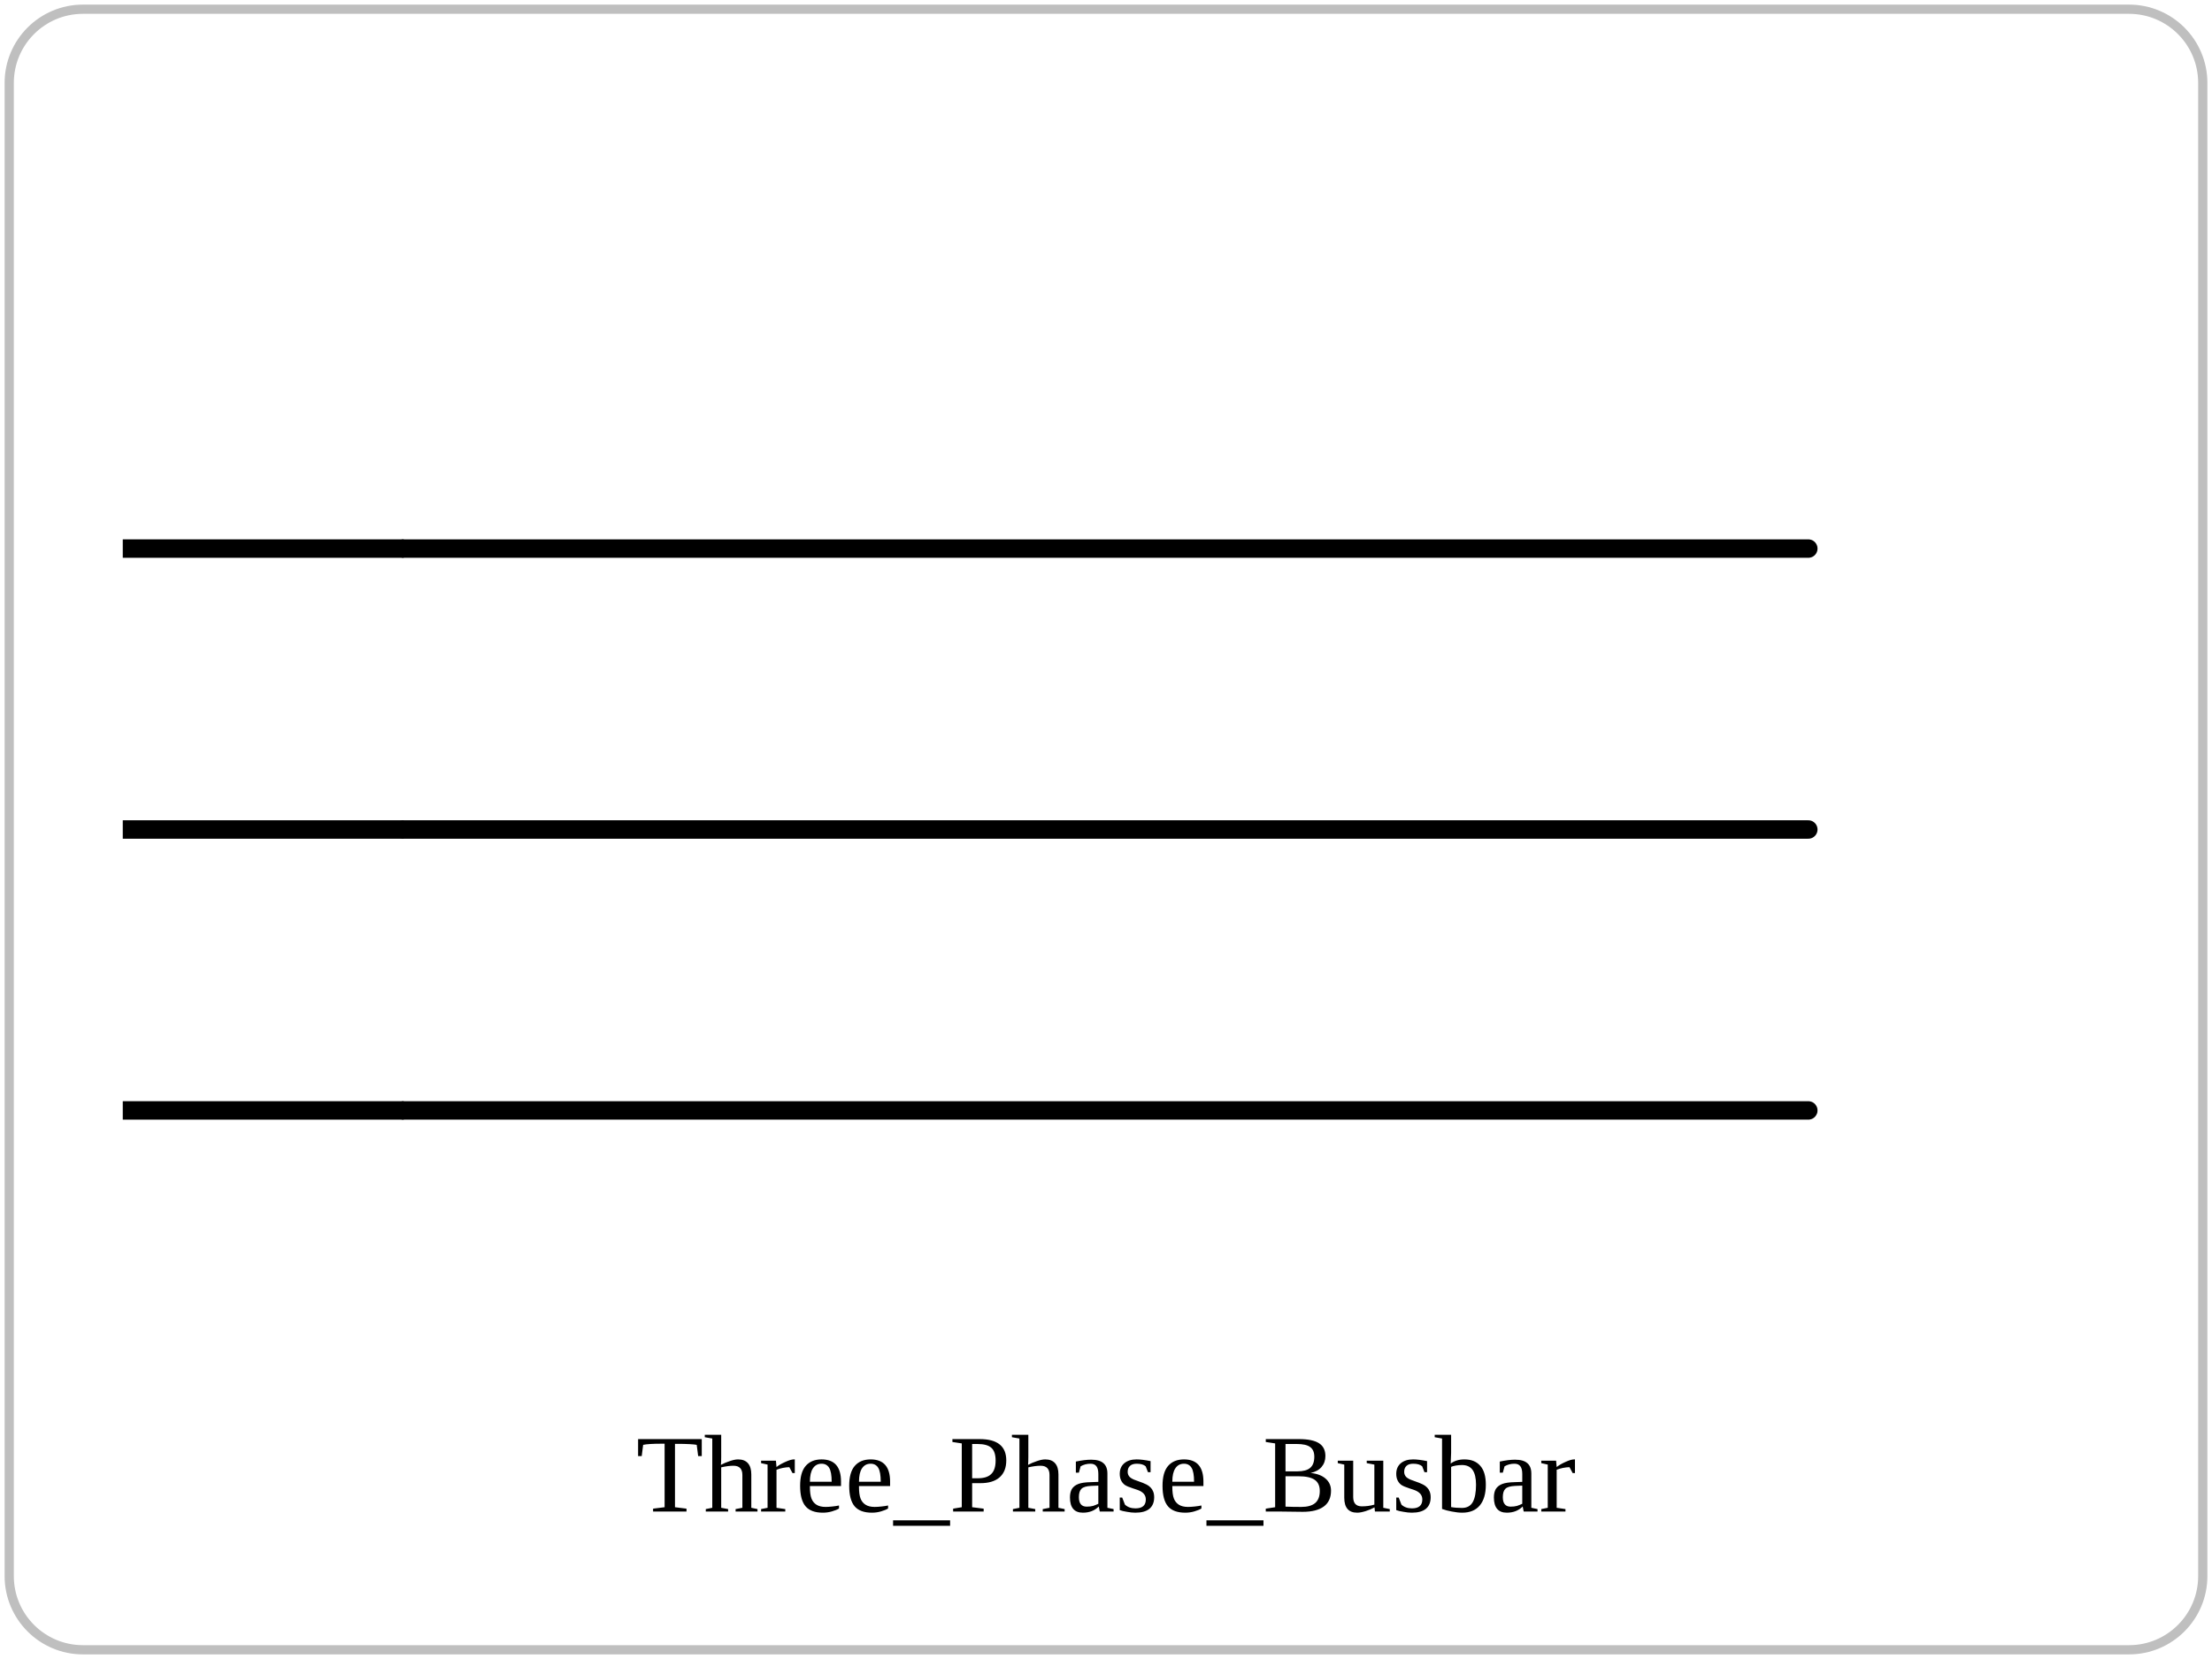
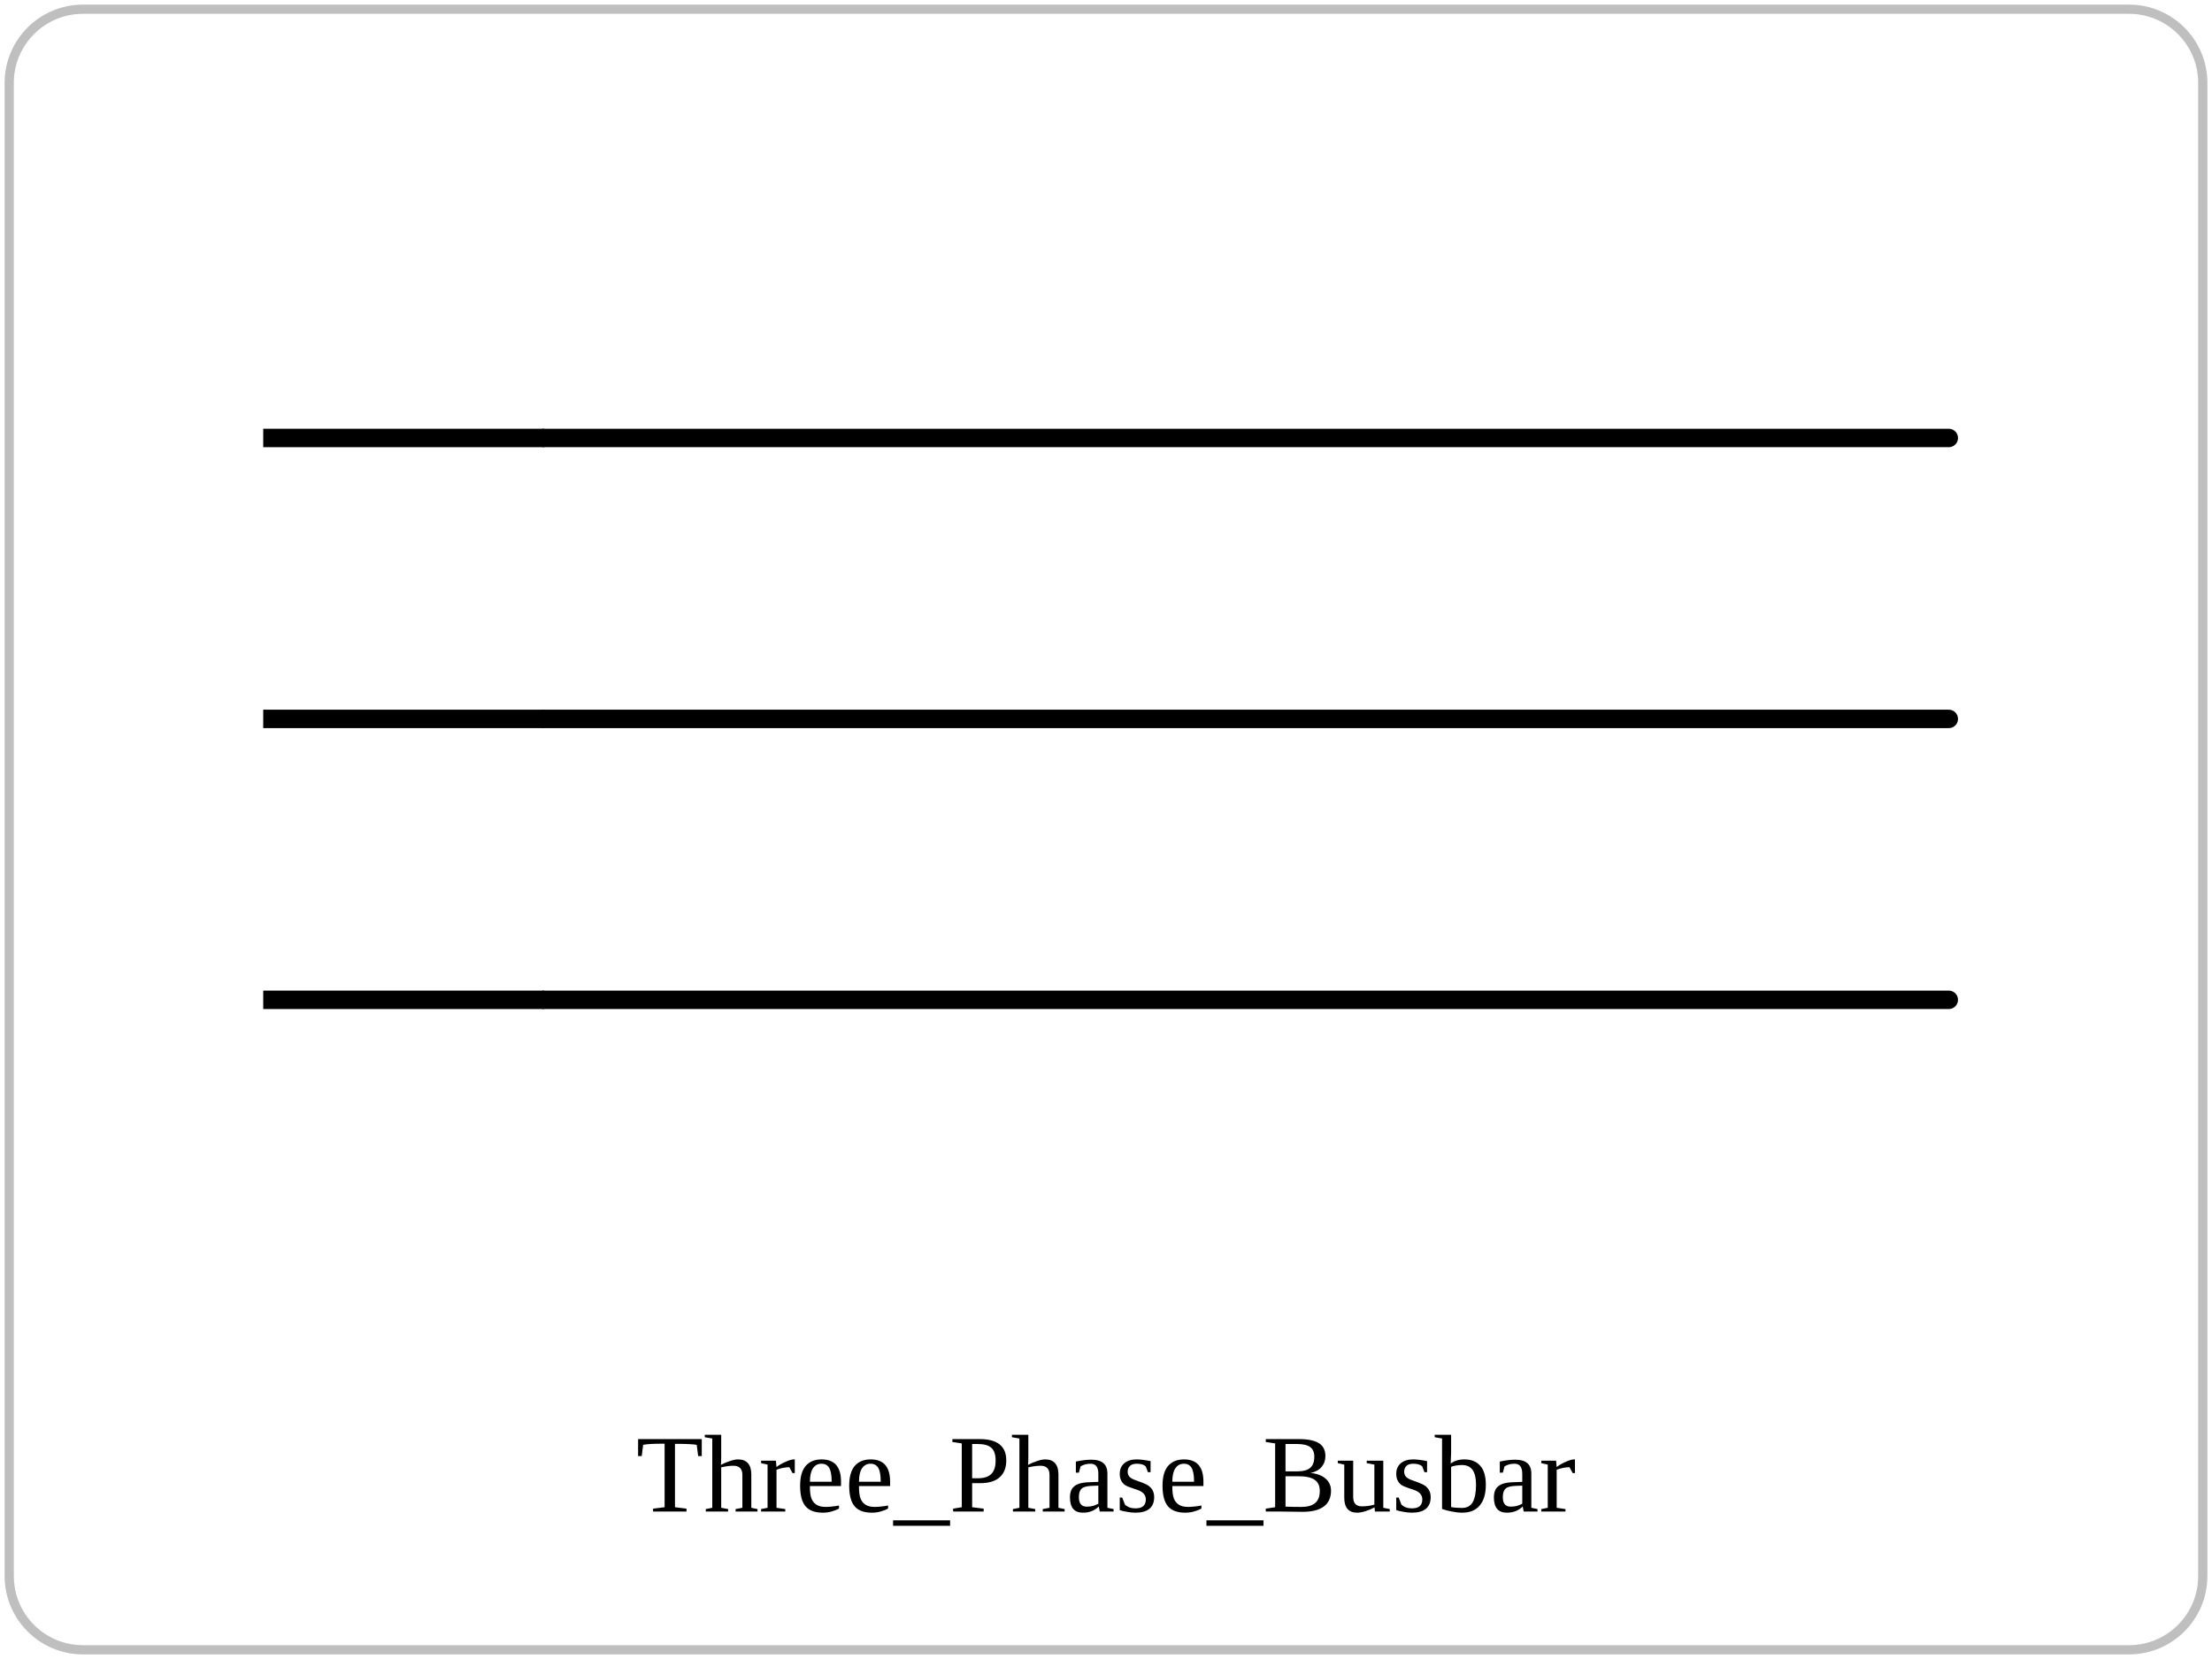
<svg xmlns="http://www.w3.org/2000/svg" viewBox="0 0 240 180" role="img">
  <rect x="1" y="1" width="238" height="178" rx="8" fill="none" stroke="currentColor" opacity="0.25" />
-   <polyline points="43.80,59.52 196.20,59.52" fill="none" stroke="currentColor" stroke-width="2" stroke-linejoin="round" stroke-linecap="round" />
-   <polyline points="43.80,90.00 196.20,90.00" fill="none" stroke="currentColor" stroke-width="2" stroke-linejoin="round" stroke-linecap="round" />
-   <polyline points="43.80,120.48 196.20,120.48" fill="none" stroke="currentColor" stroke-width="2" stroke-linejoin="round" stroke-linecap="round" />
-   <line x1="13.32" y1="59.52" x2="43.80" y2="59.52" stroke="currentColor" stroke-width="2" />
-   <line x1="13.32" y1="90.00" x2="43.80" y2="90.00" stroke="currentColor" stroke-width="2" />
-   <line x1="13.32" y1="120.48" x2="43.80" y2="120.48" stroke="currentColor" stroke-width="2" />
+   <polyline points="59.04,47.52 211.44,47.52" fill="none" stroke="currentColor" stroke-width="2" stroke-linejoin="round" stroke-linecap="round" />
+   <polyline points="59.04,78.00 211.44,78.00" fill="none" stroke="currentColor" stroke-width="2" stroke-linejoin="round" stroke-linecap="round" />
+   <polyline points="59.04,108.48 211.44,108.48" fill="none" stroke="currentColor" stroke-width="2" stroke-linejoin="round" stroke-linecap="round" />
+   <line x1="28.56" y1="47.52" x2="59.04" y2="47.52" stroke="currentColor" stroke-width="2" />
+   <line x1="28.56" y1="78.00" x2="59.04" y2="78.00" stroke="currentColor" stroke-width="2" />
+   <line x1="28.56" y1="108.48" x2="59.04" y2="108.48" stroke="currentColor" stroke-width="2" />
  <text x="120" y="164" text-anchor="middle" font-size="12">Three_Phase_Busbar</text>
</svg>
